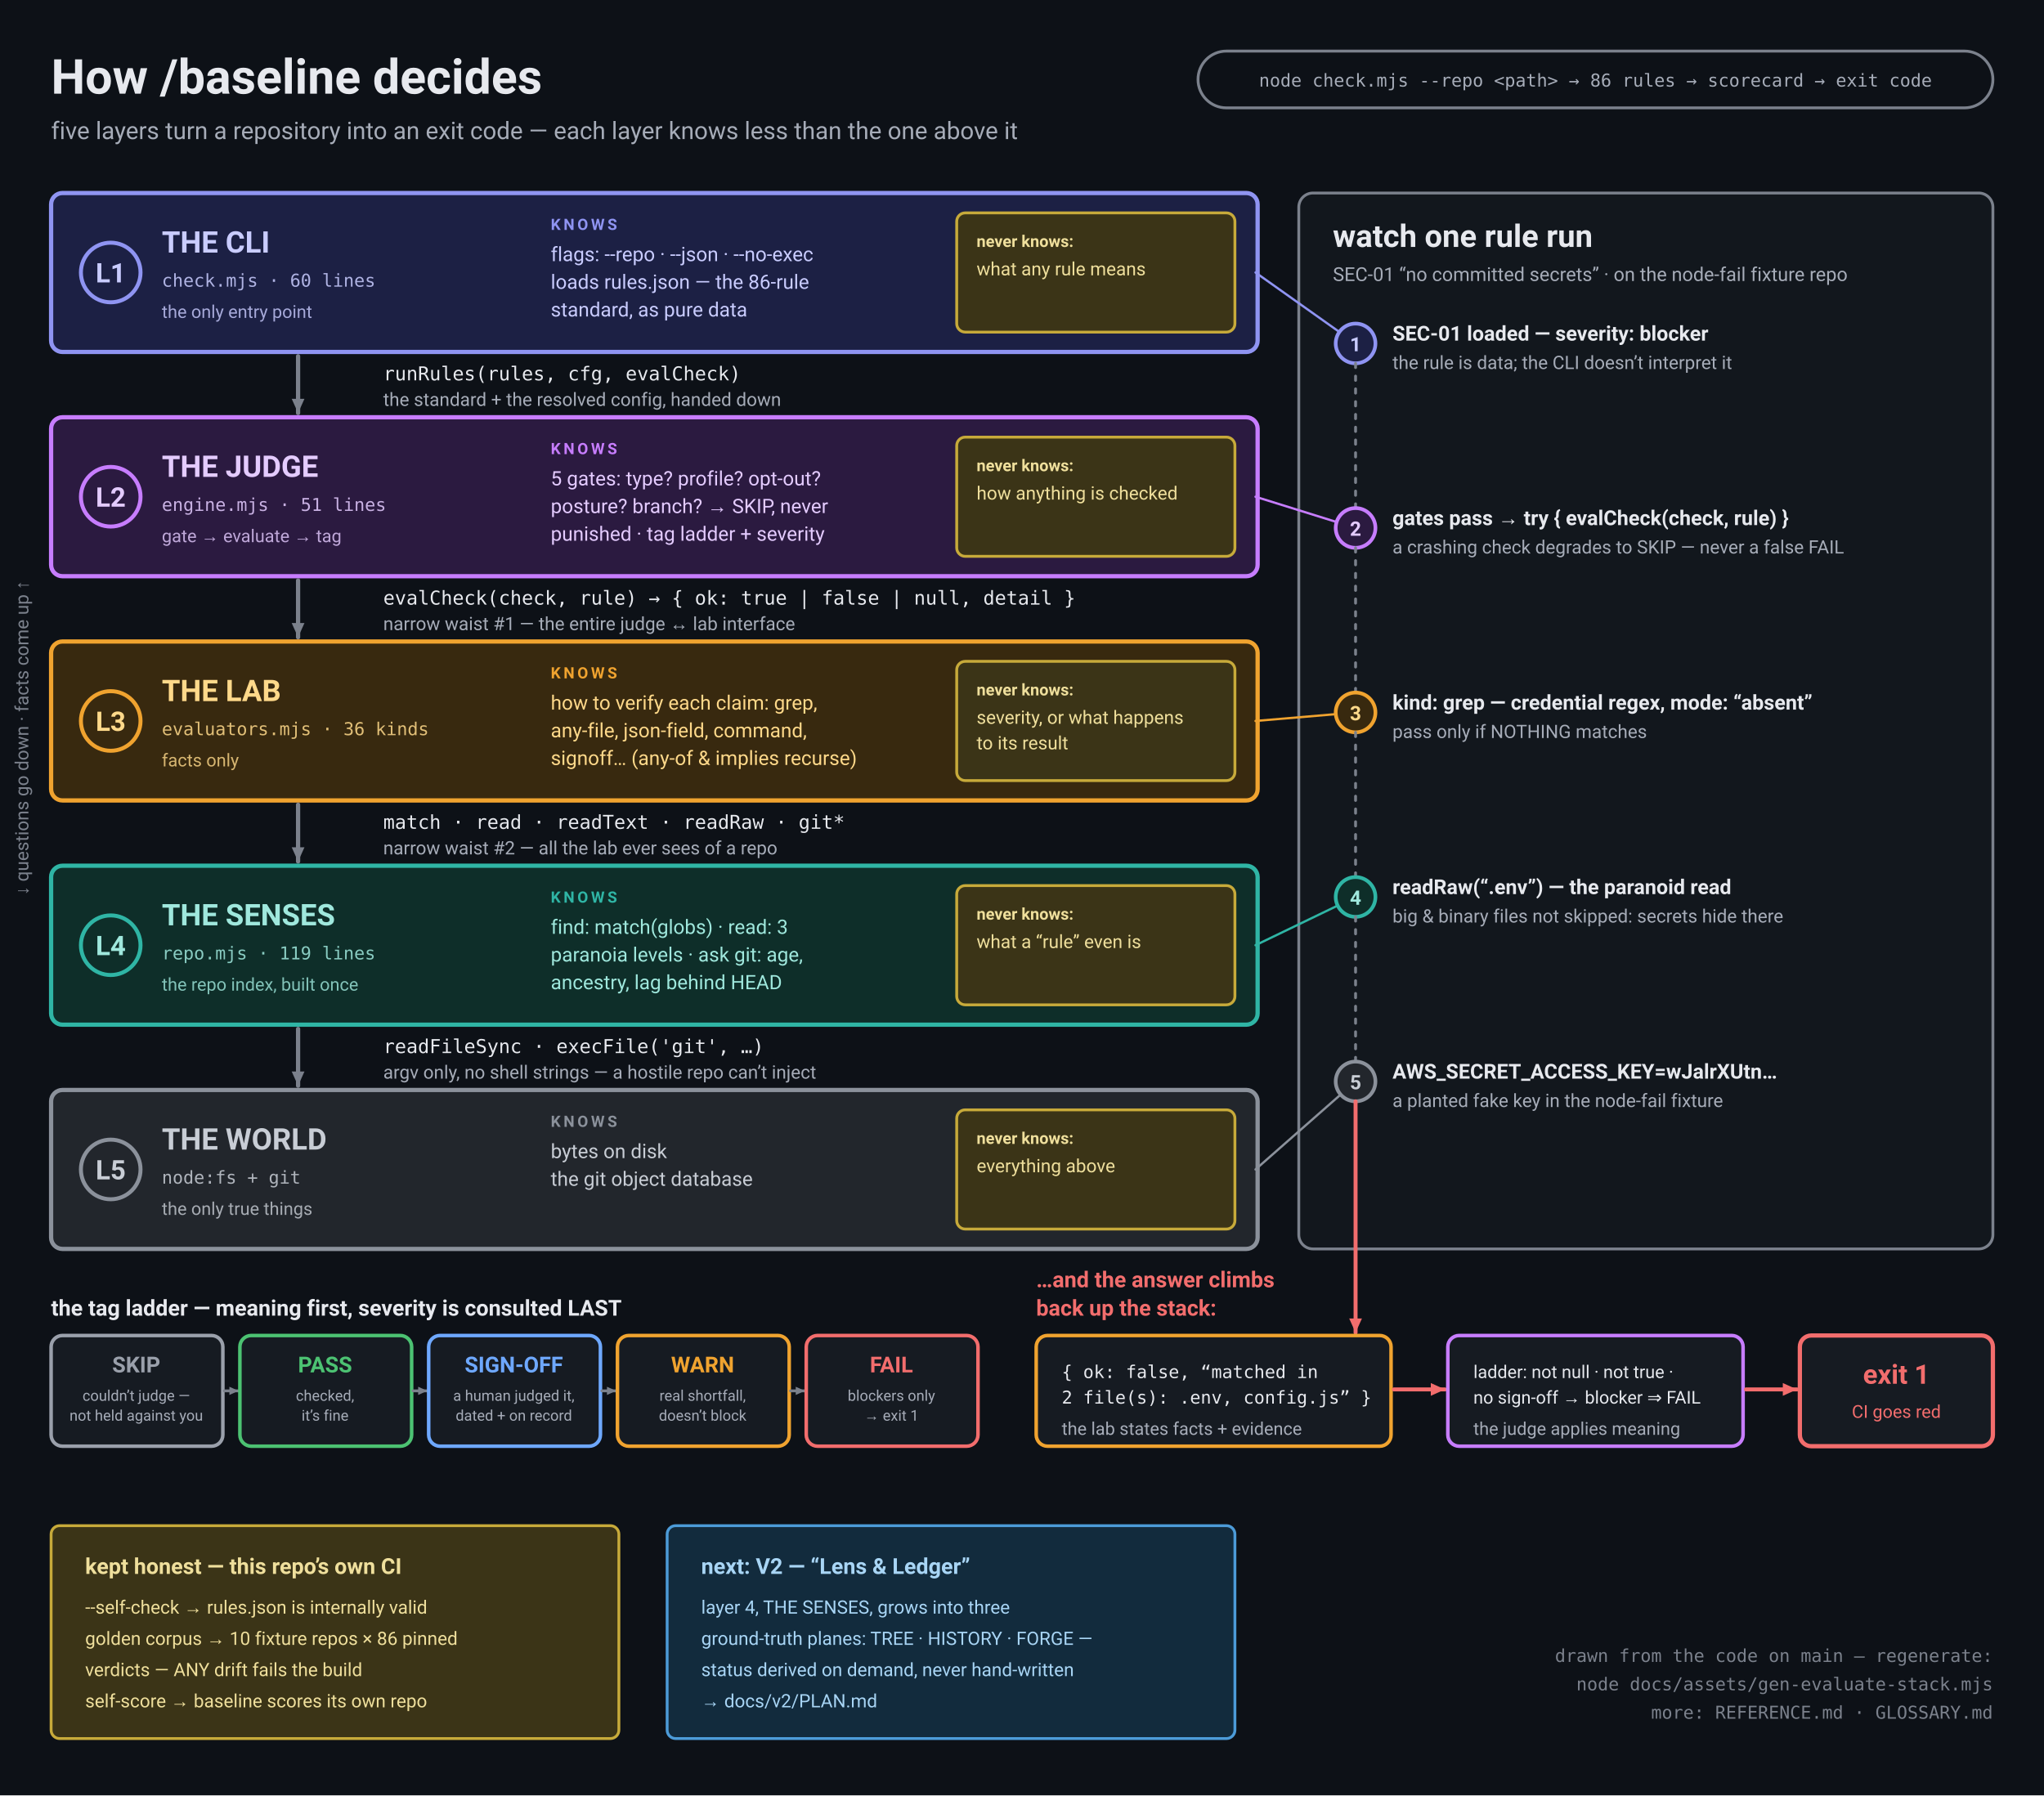
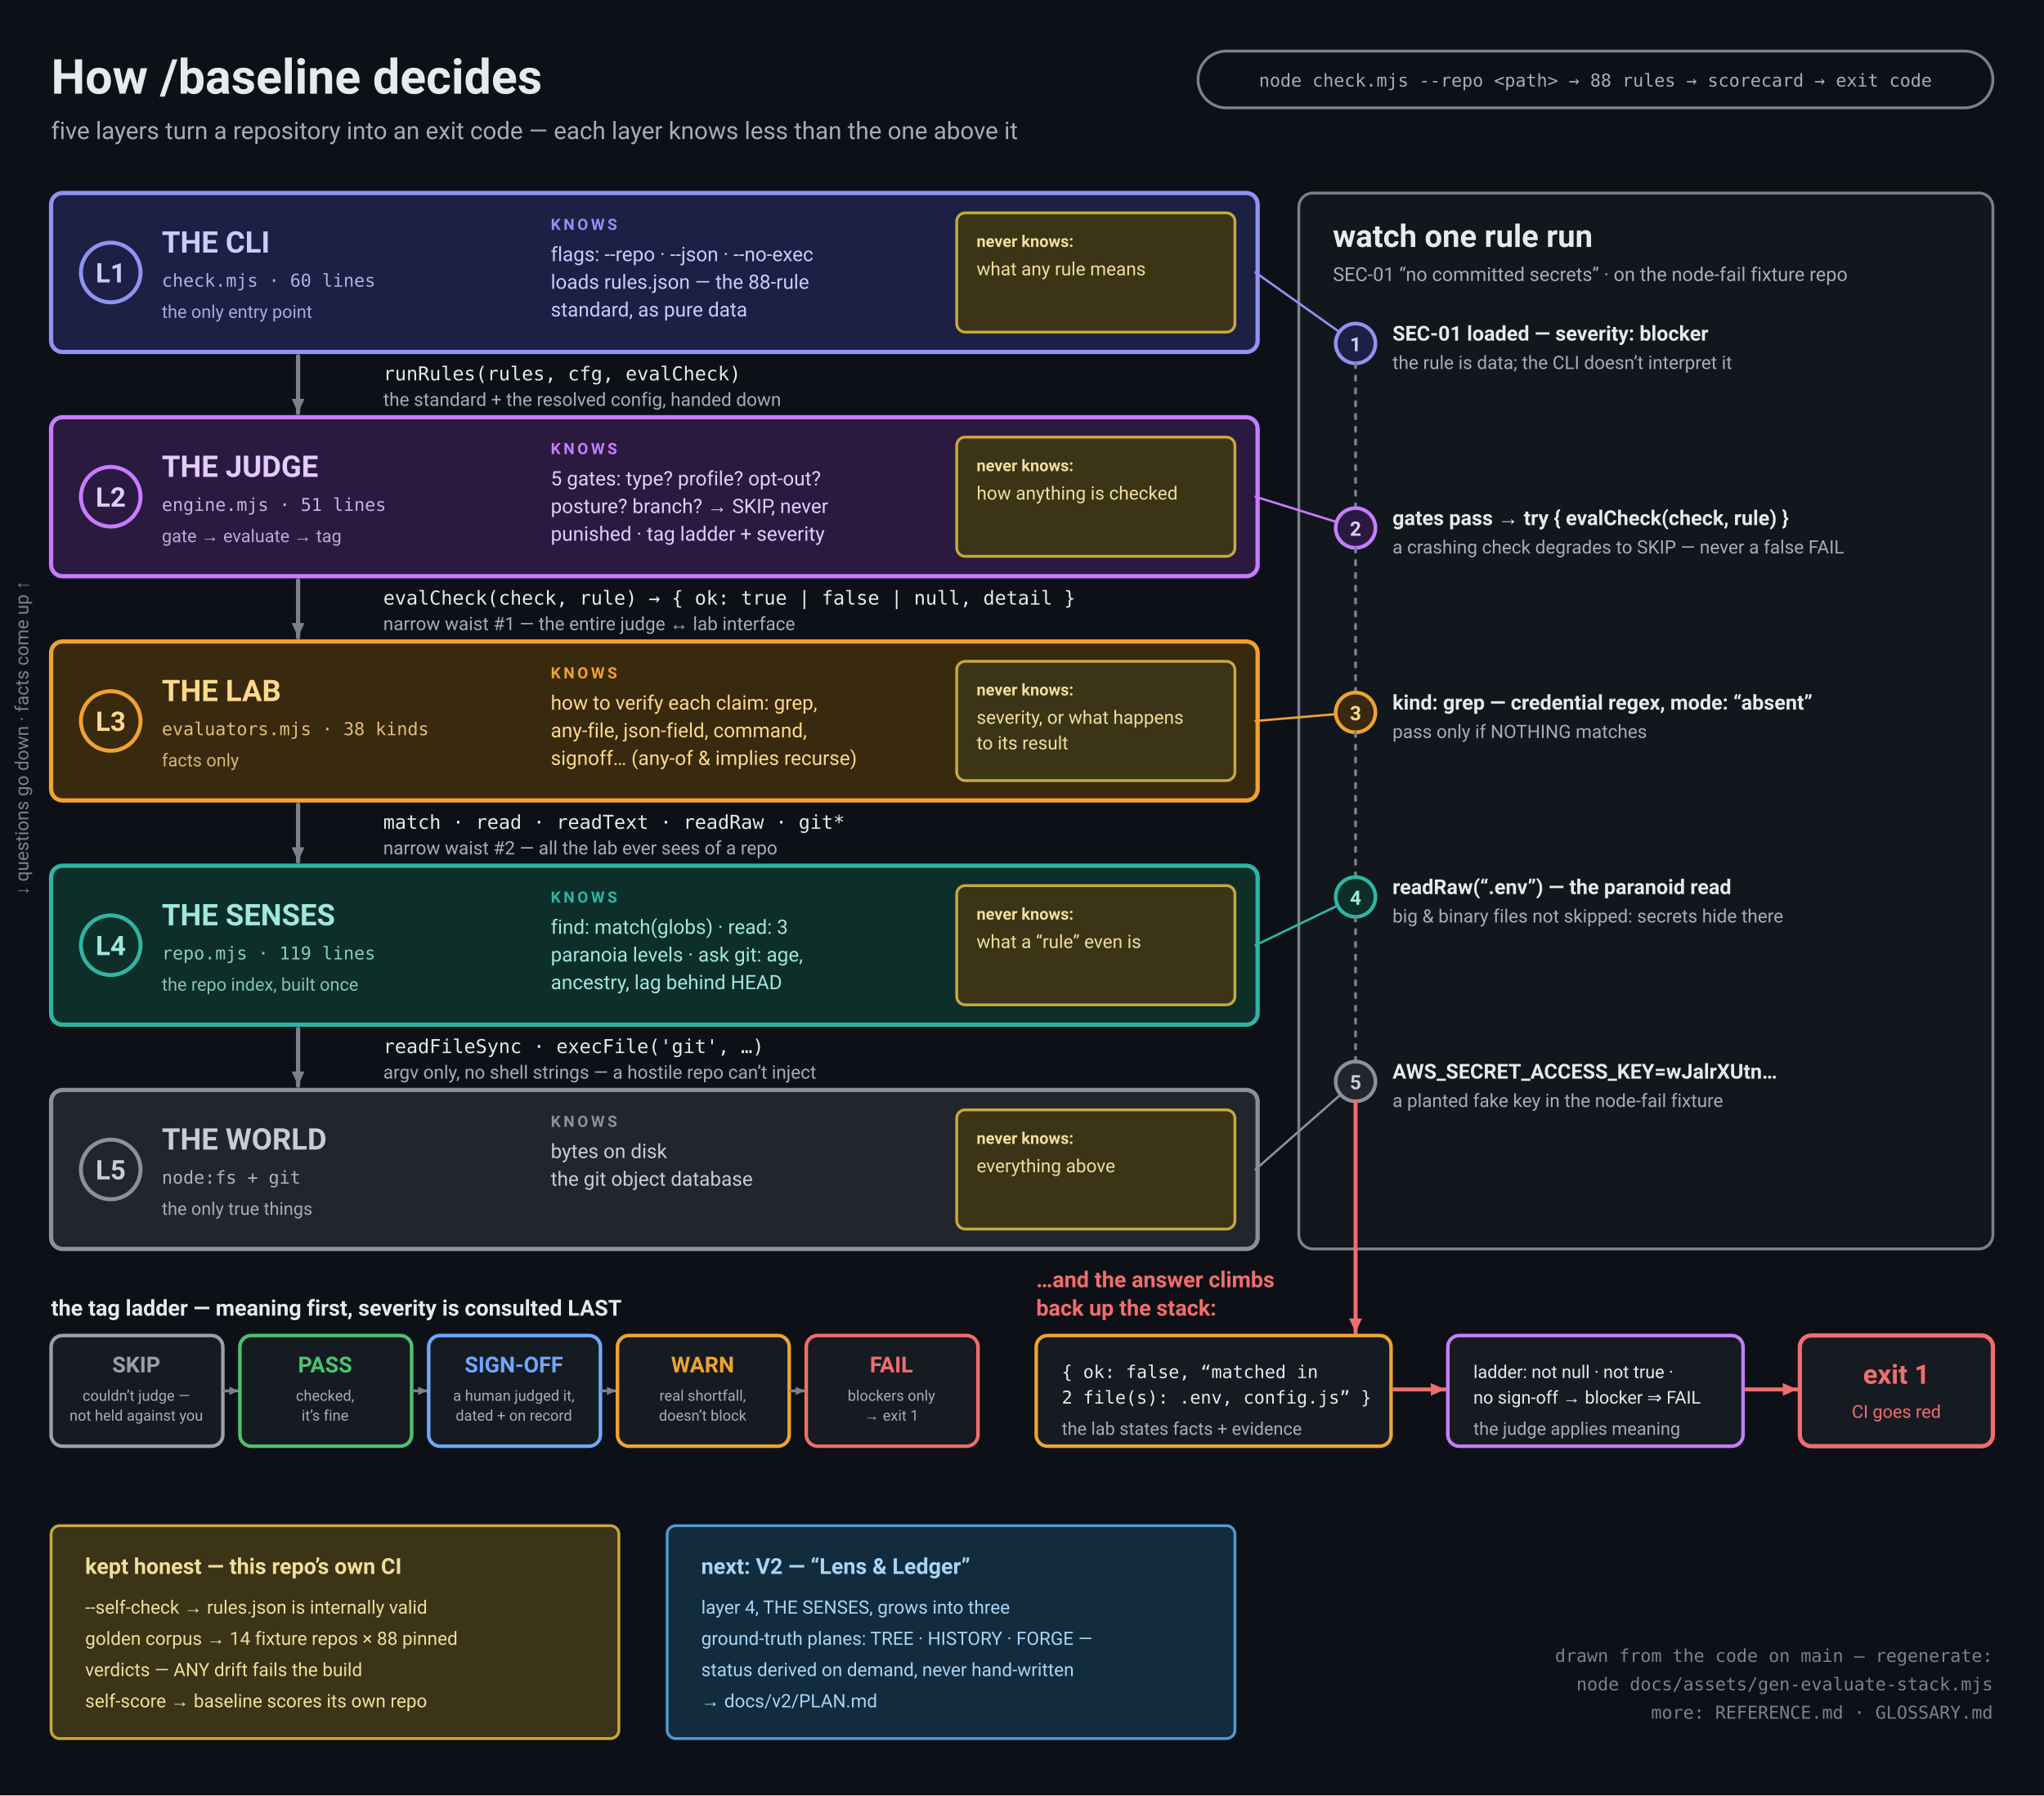
<svg xmlns="http://www.w3.org/2000/svg" viewBox="0 0 1440 1265" role="img" aria-labelledby="t">
  <rect width="1440" height="1265" fill="#0D1117" />
  <text x="36" y="66" font-family="Segoe UI, Roboto, Helvetica Neue, Arial, DejaVu Sans, sans-serif" font-size="34" font-weight="bold" fill="#E7E9EE" text-anchor="start">How /baseline decides</text>
  <text x="36" y="98" font-family="Segoe UI, Roboto, Helvetica Neue, Arial, DejaVu Sans, sans-serif" font-size="17" font-weight="normal" fill="#A6ACB8" text-anchor="start">five layers turn a repository into an exit code — each layer knows less than the one above it</text>
  <rect x="844" y="36" width="560" height="40" rx="20" fill="none" stroke="#7B818C" stroke-width="2" />
-   <text x="1124" y="61" font-family="ui-monospace, Menlo, Consolas, DejaVu Sans Mono, monospace" font-size="12.5" font-weight="normal" fill="#A6ACB8" text-anchor="middle">node check.mjs --repo &lt;path&gt;  →  86 rules  →  scorecard  →  exit code</text>
+   <text x="1124" y="61" font-family="ui-monospace, Menlo, Consolas, DejaVu Sans Mono, monospace" font-size="12.5" font-weight="normal" fill="#A6ACB8" text-anchor="middle">node check.mjs --repo &lt;path&gt;  →  88 rules  →  scorecard  →  exit code</text>
  <g transform="rotate(-90 20 520)">
    <text x="20" y="520" font-family="Segoe UI, Roboto, Helvetica Neue, Arial, DejaVu Sans, sans-serif" font-size="13" font-weight="normal" fill="#7B818C" text-anchor="middle">↓ questions go down · facts come up ↑</text>
  </g>
  <rect x="36" y="136" width="850" height="112" rx="8" fill="#1C2044" stroke="#8F94F2" stroke-width="3" />
  <circle cx="78" cy="192" r="21" fill="none" stroke="#8F94F2" stroke-width="2.8" />
  <text x="78" y="199" font-family="Segoe UI, Roboto, Helvetica Neue, Arial, DejaVu Sans, sans-serif" font-size="19" font-weight="bold" fill="#C9CCFF" text-anchor="middle">L1</text>
  <text x="114" y="178" font-family="Segoe UI, Roboto, Helvetica Neue, Arial, DejaVu Sans, sans-serif" font-size="21" font-weight="bold" fill="#C9CCFF" text-anchor="start">THE CLI</text>
  <text x="114" y="202" font-family="ui-monospace, Menlo, Consolas, DejaVu Sans Mono, monospace" font-size="12.5" font-weight="normal" fill="#C9CCFF" text-anchor="start" opacity="0.85">check.mjs · 60 lines</text>
  <text x="114" y="224" font-family="Segoe UI, Roboto, Helvetica Neue, Arial, DejaVu Sans, sans-serif" font-size="12.5" font-weight="normal" fill="#C9CCFF" text-anchor="start" opacity="0.8">the only entry point</text>
  <text x="388" y="162" font-family="Segoe UI, Roboto, Helvetica Neue, Arial, DejaVu Sans, sans-serif" font-size="11" font-weight="bold" fill="#8F94F2" text-anchor="start" letter-spacing="2">KNOWS</text>
  <text x="388" y="184" font-family="Segoe UI, Roboto, Helvetica Neue, Arial, DejaVu Sans, sans-serif" font-size="14" font-weight="normal" fill="#C9CCFF" text-anchor="start">flags: --repo · --json · --no-exec</text>
-   <text x="388" y="203.5" font-family="Segoe UI, Roboto, Helvetica Neue, Arial, DejaVu Sans, sans-serif" font-size="14" font-weight="normal" fill="#C9CCFF" text-anchor="start">loads rules.json — the 86-rule</text>
+   <text x="388" y="203.5" font-family="Segoe UI, Roboto, Helvetica Neue, Arial, DejaVu Sans, sans-serif" font-size="14" font-weight="normal" fill="#C9CCFF" text-anchor="start">loads rules.json — the 88-rule</text>
  <text x="388" y="223" font-family="Segoe UI, Roboto, Helvetica Neue, Arial, DejaVu Sans, sans-serif" font-size="14" font-weight="normal" fill="#C9CCFF" text-anchor="start">standard, as pure data</text>
  <rect x="674" y="150" width="196" height="84" rx="6" fill="#3B3417" stroke="#C7AA3A" stroke-width="2" />
  <text x="688" y="174" font-family="Segoe UI, Roboto, Helvetica Neue, Arial, DejaVu Sans, sans-serif" font-size="11.5" font-weight="bold" fill="#EFDF9C" text-anchor="start">never knows:</text>
  <text x="688" y="194" font-family="Segoe UI, Roboto, Helvetica Neue, Arial, DejaVu Sans, sans-serif" font-size="13" font-weight="normal" fill="#EFDF9C" text-anchor="start">what any rule means</text>
  <line x1="210" y1="251" x2="210" y2="291" stroke="#7B818C" stroke-width="3" stroke-linecap="round" />
  <path d="M210,291 L214.5,281 L205.5,281 Z" fill="#7B818C" />
  <text x="270" y="268" font-family="ui-monospace, Menlo, Consolas, DejaVu Sans Mono, monospace" font-size="13.5" font-weight="normal" fill="#E7E9EE" text-anchor="start">runRules(rules, cfg, evalCheck)</text>
  <text x="270" y="286" font-family="Segoe UI, Roboto, Helvetica Neue, Arial, DejaVu Sans, sans-serif" font-size="13" font-weight="normal" fill="#A6ACB8" text-anchor="start">the standard + the resolved config, handed down</text>
  <rect x="36" y="294" width="850" height="112" rx="8" fill="#2B1A40" stroke="#C77DFF" stroke-width="3" />
  <circle cx="78" cy="350" r="21" fill="none" stroke="#C77DFF" stroke-width="2.8" />
  <text x="78" y="357" font-family="Segoe UI, Roboto, Helvetica Neue, Arial, DejaVu Sans, sans-serif" font-size="19" font-weight="bold" fill="#E4CBFF" text-anchor="middle">L2</text>
  <text x="114" y="336" font-family="Segoe UI, Roboto, Helvetica Neue, Arial, DejaVu Sans, sans-serif" font-size="21" font-weight="bold" fill="#E4CBFF" text-anchor="start">THE JUDGE</text>
  <text x="114" y="360" font-family="ui-monospace, Menlo, Consolas, DejaVu Sans Mono, monospace" font-size="12.5" font-weight="normal" fill="#E4CBFF" text-anchor="start" opacity="0.85">engine.mjs · 51 lines</text>
  <text x="114" y="382" font-family="Segoe UI, Roboto, Helvetica Neue, Arial, DejaVu Sans, sans-serif" font-size="12.5" font-weight="normal" fill="#E4CBFF" text-anchor="start" opacity="0.8">gate → evaluate → tag</text>
  <text x="388" y="320" font-family="Segoe UI, Roboto, Helvetica Neue, Arial, DejaVu Sans, sans-serif" font-size="11" font-weight="bold" fill="#C77DFF" text-anchor="start" letter-spacing="2">KNOWS</text>
  <text x="388" y="342" font-family="Segoe UI, Roboto, Helvetica Neue, Arial, DejaVu Sans, sans-serif" font-size="14" font-weight="normal" fill="#E4CBFF" text-anchor="start">5 gates: type? profile? opt-out?</text>
  <text x="388" y="361.5" font-family="Segoe UI, Roboto, Helvetica Neue, Arial, DejaVu Sans, sans-serif" font-size="14" font-weight="normal" fill="#E4CBFF" text-anchor="start">posture? branch? → SKIP, never</text>
  <text x="388" y="381" font-family="Segoe UI, Roboto, Helvetica Neue, Arial, DejaVu Sans, sans-serif" font-size="14" font-weight="normal" fill="#E4CBFF" text-anchor="start">punished · tag ladder + severity</text>
  <rect x="674" y="308" width="196" height="84" rx="6" fill="#3B3417" stroke="#C7AA3A" stroke-width="2" />
  <text x="688" y="332" font-family="Segoe UI, Roboto, Helvetica Neue, Arial, DejaVu Sans, sans-serif" font-size="11.5" font-weight="bold" fill="#EFDF9C" text-anchor="start">never knows:</text>
  <text x="688" y="352" font-family="Segoe UI, Roboto, Helvetica Neue, Arial, DejaVu Sans, sans-serif" font-size="13" font-weight="normal" fill="#EFDF9C" text-anchor="start">how anything is checked</text>
  <line x1="210" y1="409" x2="210" y2="449" stroke="#7B818C" stroke-width="3" stroke-linecap="round" />
  <path d="M210,449 L214.5,439 L205.5,439 Z" fill="#7B818C" />
  <text x="270" y="426" font-family="ui-monospace, Menlo, Consolas, DejaVu Sans Mono, monospace" font-size="13.5" font-weight="normal" fill="#E7E9EE" text-anchor="start">evalCheck(check, rule) → { ok: true | false | null, detail }</text>
  <text x="270" y="444" font-family="Segoe UI, Roboto, Helvetica Neue, Arial, DejaVu Sans, sans-serif" font-size="13" font-weight="normal" fill="#A6ACB8" text-anchor="start">narrow waist #1 — the entire judge ↔ lab interface</text>
  <rect x="36" y="452" width="850" height="112" rx="8" fill="#38290F" stroke="#F0A32F" stroke-width="3" />
  <circle cx="78" cy="508" r="21" fill="none" stroke="#F0A32F" stroke-width="2.8" />
  <text x="78" y="515" font-family="Segoe UI, Roboto, Helvetica Neue, Arial, DejaVu Sans, sans-serif" font-size="19" font-weight="bold" fill="#FFD98A" text-anchor="middle">L3</text>
  <text x="114" y="494" font-family="Segoe UI, Roboto, Helvetica Neue, Arial, DejaVu Sans, sans-serif" font-size="21" font-weight="bold" fill="#FFD98A" text-anchor="start">THE LAB</text>
-   <text x="114" y="518" font-family="ui-monospace, Menlo, Consolas, DejaVu Sans Mono, monospace" font-size="12.5" font-weight="normal" fill="#FFD98A" text-anchor="start" opacity="0.85">evaluators.mjs · 36 kinds</text>
+   <text x="114" y="518" font-family="ui-monospace, Menlo, Consolas, DejaVu Sans Mono, monospace" font-size="12.5" font-weight="normal" fill="#FFD98A" text-anchor="start" opacity="0.85">evaluators.mjs · 38 kinds</text>
  <text x="114" y="540" font-family="Segoe UI, Roboto, Helvetica Neue, Arial, DejaVu Sans, sans-serif" font-size="12.5" font-weight="normal" fill="#FFD98A" text-anchor="start" opacity="0.8">facts only</text>
  <text x="388" y="478" font-family="Segoe UI, Roboto, Helvetica Neue, Arial, DejaVu Sans, sans-serif" font-size="11" font-weight="bold" fill="#F0A32F" text-anchor="start" letter-spacing="2">KNOWS</text>
  <text x="388" y="500" font-family="Segoe UI, Roboto, Helvetica Neue, Arial, DejaVu Sans, sans-serif" font-size="14" font-weight="normal" fill="#FFD98A" text-anchor="start">how to verify each claim: grep,</text>
  <text x="388" y="519.5" font-family="Segoe UI, Roboto, Helvetica Neue, Arial, DejaVu Sans, sans-serif" font-size="14" font-weight="normal" fill="#FFD98A" text-anchor="start">any-file, json-field, command,</text>
  <text x="388" y="539" font-family="Segoe UI, Roboto, Helvetica Neue, Arial, DejaVu Sans, sans-serif" font-size="14" font-weight="normal" fill="#FFD98A" text-anchor="start">signoff… (any-of &amp; implies recurse)</text>
  <rect x="674" y="466" width="196" height="84" rx="6" fill="#3B3417" stroke="#C7AA3A" stroke-width="2" />
  <text x="688" y="490" font-family="Segoe UI, Roboto, Helvetica Neue, Arial, DejaVu Sans, sans-serif" font-size="11.5" font-weight="bold" fill="#EFDF9C" text-anchor="start">never knows:</text>
  <text x="688" y="510" font-family="Segoe UI, Roboto, Helvetica Neue, Arial, DejaVu Sans, sans-serif" font-size="13" font-weight="normal" fill="#EFDF9C" text-anchor="start">severity, or what happens</text>
  <text x="688" y="528" font-family="Segoe UI, Roboto, Helvetica Neue, Arial, DejaVu Sans, sans-serif" font-size="13" font-weight="normal" fill="#EFDF9C" text-anchor="start">to its result</text>
  <line x1="210" y1="567" x2="210" y2="607" stroke="#7B818C" stroke-width="3" stroke-linecap="round" />
  <path d="M210,607 L214.5,597 L205.5,597 Z" fill="#7B818C" />
  <text x="270" y="584" font-family="ui-monospace, Menlo, Consolas, DejaVu Sans Mono, monospace" font-size="13.5" font-weight="normal" fill="#E7E9EE" text-anchor="start">match · read · readText · readRaw · git*</text>
  <text x="270" y="602" font-family="Segoe UI, Roboto, Helvetica Neue, Arial, DejaVu Sans, sans-serif" font-size="13" font-weight="normal" fill="#A6ACB8" text-anchor="start">narrow waist #2 — all the lab ever sees of a repo</text>
  <rect x="36" y="610" width="850" height="112" rx="8" fill="#0E2E29" stroke="#2FB5A5" stroke-width="3" />
  <circle cx="78" cy="666" r="21" fill="none" stroke="#2FB5A5" stroke-width="2.8" />
  <text x="78" y="673" font-family="Segoe UI, Roboto, Helvetica Neue, Arial, DejaVu Sans, sans-serif" font-size="19" font-weight="bold" fill="#9FE8DD" text-anchor="middle">L4</text>
  <text x="114" y="652" font-family="Segoe UI, Roboto, Helvetica Neue, Arial, DejaVu Sans, sans-serif" font-size="21" font-weight="bold" fill="#9FE8DD" text-anchor="start">THE SENSES</text>
  <text x="114" y="676" font-family="ui-monospace, Menlo, Consolas, DejaVu Sans Mono, monospace" font-size="12.5" font-weight="normal" fill="#9FE8DD" text-anchor="start" opacity="0.85">repo.mjs · 119 lines</text>
  <text x="114" y="698" font-family="Segoe UI, Roboto, Helvetica Neue, Arial, DejaVu Sans, sans-serif" font-size="12.5" font-weight="normal" fill="#9FE8DD" text-anchor="start" opacity="0.8">the repo index, built once</text>
  <text x="388" y="636" font-family="Segoe UI, Roboto, Helvetica Neue, Arial, DejaVu Sans, sans-serif" font-size="11" font-weight="bold" fill="#2FB5A5" text-anchor="start" letter-spacing="2">KNOWS</text>
  <text x="388" y="658" font-family="Segoe UI, Roboto, Helvetica Neue, Arial, DejaVu Sans, sans-serif" font-size="14" font-weight="normal" fill="#9FE8DD" text-anchor="start">find: match(globs) · read: 3</text>
  <text x="388" y="677.5" font-family="Segoe UI, Roboto, Helvetica Neue, Arial, DejaVu Sans, sans-serif" font-size="14" font-weight="normal" fill="#9FE8DD" text-anchor="start">paranoia levels · ask git: age,</text>
  <text x="388" y="697" font-family="Segoe UI, Roboto, Helvetica Neue, Arial, DejaVu Sans, sans-serif" font-size="14" font-weight="normal" fill="#9FE8DD" text-anchor="start">ancestry, lag behind HEAD</text>
  <rect x="674" y="624" width="196" height="84" rx="6" fill="#3B3417" stroke="#C7AA3A" stroke-width="2" />
  <text x="688" y="648" font-family="Segoe UI, Roboto, Helvetica Neue, Arial, DejaVu Sans, sans-serif" font-size="11.5" font-weight="bold" fill="#EFDF9C" text-anchor="start">never knows:</text>
  <text x="688" y="668" font-family="Segoe UI, Roboto, Helvetica Neue, Arial, DejaVu Sans, sans-serif" font-size="13" font-weight="normal" fill="#EFDF9C" text-anchor="start">what a “rule” even is</text>
  <line x1="210" y1="725" x2="210" y2="765" stroke="#7B818C" stroke-width="3" stroke-linecap="round" />
  <path d="M210,765 L214.5,755 L205.5,755 Z" fill="#7B818C" />
  <text x="270" y="742" font-family="ui-monospace, Menlo, Consolas, DejaVu Sans Mono, monospace" font-size="13.5" font-weight="normal" fill="#E7E9EE" text-anchor="start">readFileSync · execFile('git', …)</text>
  <text x="270" y="760" font-family="Segoe UI, Roboto, Helvetica Neue, Arial, DejaVu Sans, sans-serif" font-size="13" font-weight="normal" fill="#A6ACB8" text-anchor="start">argv only, no shell strings — a hostile repo can’t inject</text>
  <rect x="36" y="768" width="850" height="112" rx="8" fill="#22262C" stroke="#8B919B" stroke-width="3" />
  <circle cx="78" cy="824" r="21" fill="none" stroke="#8B919B" stroke-width="2.8" />
  <text x="78" y="831" font-family="Segoe UI, Roboto, Helvetica Neue, Arial, DejaVu Sans, sans-serif" font-size="19" font-weight="bold" fill="#C8CDD5" text-anchor="middle">L5</text>
  <text x="114" y="810" font-family="Segoe UI, Roboto, Helvetica Neue, Arial, DejaVu Sans, sans-serif" font-size="21" font-weight="bold" fill="#C8CDD5" text-anchor="start">THE WORLD</text>
  <text x="114" y="834" font-family="ui-monospace, Menlo, Consolas, DejaVu Sans Mono, monospace" font-size="12.5" font-weight="normal" fill="#C8CDD5" text-anchor="start" opacity="0.85">node:fs + git</text>
  <text x="114" y="856" font-family="Segoe UI, Roboto, Helvetica Neue, Arial, DejaVu Sans, sans-serif" font-size="12.5" font-weight="normal" fill="#C8CDD5" text-anchor="start" opacity="0.8">the only true things</text>
  <text x="388" y="794" font-family="Segoe UI, Roboto, Helvetica Neue, Arial, DejaVu Sans, sans-serif" font-size="11" font-weight="bold" fill="#8B919B" text-anchor="start" letter-spacing="2">KNOWS</text>
  <text x="388" y="816" font-family="Segoe UI, Roboto, Helvetica Neue, Arial, DejaVu Sans, sans-serif" font-size="14" font-weight="normal" fill="#C8CDD5" text-anchor="start">bytes on disk</text>
  <text x="388" y="835.5" font-family="Segoe UI, Roboto, Helvetica Neue, Arial, DejaVu Sans, sans-serif" font-size="14" font-weight="normal" fill="#C8CDD5" text-anchor="start">the git object database</text>
  <rect x="674" y="782" width="196" height="84" rx="6" fill="#3B3417" stroke="#C7AA3A" stroke-width="2" />
  <text x="688" y="806" font-family="Segoe UI, Roboto, Helvetica Neue, Arial, DejaVu Sans, sans-serif" font-size="11.5" font-weight="bold" fill="#EFDF9C" text-anchor="start">never knows:</text>
  <text x="688" y="826" font-family="Segoe UI, Roboto, Helvetica Neue, Arial, DejaVu Sans, sans-serif" font-size="13" font-weight="normal" fill="#EFDF9C" text-anchor="start">everything above</text>
  <rect x="915" y="136" width="489" height="744" rx="10" fill="#161B22" fill-opacity="0.6" stroke="#7B818C" stroke-width="2" />
  <text x="939" y="174" font-family="Segoe UI, Roboto, Helvetica Neue, Arial, DejaVu Sans, sans-serif" font-size="22" font-weight="bold" fill="#E7E9EE" text-anchor="start">watch one rule run</text>
  <text x="939" y="198" font-family="Segoe UI, Roboto, Helvetica Neue, Arial, DejaVu Sans, sans-serif" font-size="13.5" font-weight="normal" fill="#A6ACB8" text-anchor="start">SEC-01 “no committed secrets” · on the node-fail fixture repo</text>
  <line x1="884.5" y1="192" x2="955" y2="242" stroke="#8F94F2" stroke-width="1.6" stroke-linecap="round" />
  <circle cx="955" cy="242" r="14" fill="#1C2044" stroke="#8F94F2" stroke-width="2.6" />
  <text x="955" y="247.5" font-family="Segoe UI, Roboto, Helvetica Neue, Arial, DejaVu Sans, sans-serif" font-size="14" font-weight="bold" fill="#C9CCFF" text-anchor="middle">1</text>
  <text x="981" y="240" font-family="Segoe UI, Roboto, Helvetica Neue, Arial, DejaVu Sans, sans-serif" font-size="14.5" font-weight="bold" fill="#E7E9EE" text-anchor="start">SEC-01 loaded — severity: blocker</text>
  <text x="981" y="260" font-family="Segoe UI, Roboto, Helvetica Neue, Arial, DejaVu Sans, sans-serif" font-size="13" font-weight="normal" fill="#A6ACB8" text-anchor="start">the rule is data; the CLI doesn’t interpret it</text>
  <line x1="955" y1="256" x2="955" y2="358" stroke="#7B818C" stroke-width="2" stroke-linecap="round" stroke-dasharray="3 6" />
  <line x1="884.5" y1="350" x2="955" y2="372" stroke="#C77DFF" stroke-width="1.6" stroke-linecap="round" />
  <circle cx="955" cy="372" r="14" fill="#2B1A40" stroke="#C77DFF" stroke-width="2.6" />
  <text x="955" y="377.5" font-family="Segoe UI, Roboto, Helvetica Neue, Arial, DejaVu Sans, sans-serif" font-size="14" font-weight="bold" fill="#E4CBFF" text-anchor="middle">2</text>
  <text x="981" y="370" font-family="Segoe UI, Roboto, Helvetica Neue, Arial, DejaVu Sans, sans-serif" font-size="14.5" font-weight="bold" fill="#E7E9EE" text-anchor="start">gates pass → try { evalCheck(check, rule) }</text>
  <text x="981" y="390" font-family="Segoe UI, Roboto, Helvetica Neue, Arial, DejaVu Sans, sans-serif" font-size="13" font-weight="normal" fill="#A6ACB8" text-anchor="start">a crashing check degrades to SKIP — never a false FAIL</text>
  <line x1="955" y1="386" x2="955" y2="488" stroke="#7B818C" stroke-width="2" stroke-linecap="round" stroke-dasharray="3 6" />
  <line x1="884.5" y1="508" x2="955" y2="502" stroke="#F0A32F" stroke-width="1.6" stroke-linecap="round" />
  <circle cx="955" cy="502" r="14" fill="#38290F" stroke="#F0A32F" stroke-width="2.6" />
  <text x="955" y="507.5" font-family="Segoe UI, Roboto, Helvetica Neue, Arial, DejaVu Sans, sans-serif" font-size="14" font-weight="bold" fill="#FFD98A" text-anchor="middle">3</text>
  <text x="981" y="500" font-family="Segoe UI, Roboto, Helvetica Neue, Arial, DejaVu Sans, sans-serif" font-size="14.5" font-weight="bold" fill="#E7E9EE" text-anchor="start">kind: grep — credential regex, mode: “absent”</text>
  <text x="981" y="520" font-family="Segoe UI, Roboto, Helvetica Neue, Arial, DejaVu Sans, sans-serif" font-size="13" font-weight="normal" fill="#A6ACB8" text-anchor="start">pass only if NOTHING matches</text>
  <line x1="955" y1="516" x2="955" y2="618" stroke="#7B818C" stroke-width="2" stroke-linecap="round" stroke-dasharray="3 6" />
  <line x1="884.5" y1="666" x2="955" y2="632" stroke="#2FB5A5" stroke-width="1.6" stroke-linecap="round" />
  <circle cx="955" cy="632" r="14" fill="#0E2E29" stroke="#2FB5A5" stroke-width="2.6" />
  <text x="955" y="637.5" font-family="Segoe UI, Roboto, Helvetica Neue, Arial, DejaVu Sans, sans-serif" font-size="14" font-weight="bold" fill="#9FE8DD" text-anchor="middle">4</text>
  <text x="981" y="630" font-family="Segoe UI, Roboto, Helvetica Neue, Arial, DejaVu Sans, sans-serif" font-size="14.5" font-weight="bold" fill="#E7E9EE" text-anchor="start">readRaw(“.env”) — the paranoid read</text>
  <text x="981" y="650" font-family="Segoe UI, Roboto, Helvetica Neue, Arial, DejaVu Sans, sans-serif" font-size="13" font-weight="normal" fill="#A6ACB8" text-anchor="start">big &amp; binary files not skipped: secrets hide there</text>
  <line x1="955" y1="646" x2="955" y2="748" stroke="#7B818C" stroke-width="2" stroke-linecap="round" stroke-dasharray="3 6" />
  <line x1="884.5" y1="824" x2="955" y2="762" stroke="#8B919B" stroke-width="1.6" stroke-linecap="round" />
  <circle cx="955" cy="762" r="14" fill="#22262C" stroke="#8B919B" stroke-width="2.6" />
  <text x="955" y="767.5" font-family="Segoe UI, Roboto, Helvetica Neue, Arial, DejaVu Sans, sans-serif" font-size="14" font-weight="bold" fill="#C8CDD5" text-anchor="middle">5</text>
  <text x="981" y="760" font-family="Segoe UI, Roboto, Helvetica Neue, Arial, DejaVu Sans, sans-serif" font-size="14.5" font-weight="bold" fill="#E7E9EE" text-anchor="start">AWS_SECRET_ACCESS_KEY=wJalrXUtn…</text>
  <text x="981" y="780" font-family="Segoe UI, Roboto, Helvetica Neue, Arial, DejaVu Sans, sans-serif" font-size="13" font-weight="normal" fill="#A6ACB8" text-anchor="start">a planted fake key in the node-fail fixture</text>
  <line x1="955" y1="776" x2="955" y2="939" stroke="#F26D6D" stroke-width="2.8" stroke-linecap="round" />
  <path d="M955,939 L959.5,929 L950.5,929 Z" fill="#F26D6D" />
  <text x="730" y="907" font-family="Segoe UI, Roboto, Helvetica Neue, Arial, DejaVu Sans, sans-serif" font-size="15.5" font-weight="bold" fill="#F26D6D" text-anchor="start">…and the answer climbs</text>
  <text x="730" y="927" font-family="Segoe UI, Roboto, Helvetica Neue, Arial, DejaVu Sans, sans-serif" font-size="15.5" font-weight="bold" fill="#F26D6D" text-anchor="start">back up the stack:</text>
  <rect x="730" y="941" width="250" height="78" rx="8" fill="#161B22" stroke="#F0A32F" stroke-width="2.5" />
  <text x="748" y="971" font-family="ui-monospace, Menlo, Consolas, DejaVu Sans Mono, monospace" font-size="12.5" font-weight="normal" fill="#E7E9EE" text-anchor="start">{ ok: false, “matched in</text>
  <text x="748" y="989" font-family="ui-monospace, Menlo, Consolas, DejaVu Sans Mono, monospace" font-size="12.5" font-weight="normal" fill="#E7E9EE" text-anchor="start">2 file(s): .env, config.js” }</text>
  <text x="748" y="1011" font-family="Segoe UI, Roboto, Helvetica Neue, Arial, DejaVu Sans, sans-serif" font-size="12.5" font-weight="normal" fill="#A6ACB8" text-anchor="start">the lab states facts + evidence</text>
  <line x1="982" y1="979" x2="1018" y2="979" stroke="#F26D6D" stroke-width="2.8" stroke-linecap="round" />
  <path d="M1018,979 L1008,974.5 L1008,983.5 Z" fill="#F26D6D" />
  <rect x="1020" y="941" width="208" height="78" rx="8" fill="#161B22" stroke="#C77DFF" stroke-width="2.5" />
  <text x="1038" y="971" font-family="Segoe UI, Roboto, Helvetica Neue, Arial, DejaVu Sans, sans-serif" font-size="12.5" font-weight="normal" fill="#E7E9EE" text-anchor="start">ladder: not null · not true ·</text>
  <text x="1038" y="989" font-family="Segoe UI, Roboto, Helvetica Neue, Arial, DejaVu Sans, sans-serif" font-size="12.5" font-weight="normal" fill="#E7E9EE" text-anchor="start">no sign-off → blocker ⇒ FAIL</text>
  <text x="1038" y="1011" font-family="Segoe UI, Roboto, Helvetica Neue, Arial, DejaVu Sans, sans-serif" font-size="12.5" font-weight="normal" fill="#A6ACB8" text-anchor="start">the judge applies meaning</text>
  <line x1="1230" y1="979" x2="1266" y2="979" stroke="#F26D6D" stroke-width="2.8" stroke-linecap="round" />
  <path d="M1266,979 L1256,974.5 L1256,983.5 Z" fill="#F26D6D" />
  <rect x="1268" y="941" width="136" height="78" rx="8" fill="#161B22" stroke="#F26D6D" stroke-width="3" />
  <text x="1336" y="975" font-family="Segoe UI, Roboto, Helvetica Neue, Arial, DejaVu Sans, sans-serif" font-size="19" font-weight="bold" fill="#F26D6D" text-anchor="middle">exit 1</text>
  <text x="1336" y="999" font-family="Segoe UI, Roboto, Helvetica Neue, Arial, DejaVu Sans, sans-serif" font-size="12.5" font-weight="normal" fill="#F26D6D" text-anchor="middle">CI goes red</text>
  <text x="36" y="927" font-family="Segoe UI, Roboto, Helvetica Neue, Arial, DejaVu Sans, sans-serif" font-size="15.5" font-weight="bold" fill="#E7E9EE" text-anchor="start">the tag ladder — meaning first, severity is consulted LAST</text>
  <rect x="36" y="941" width="121" height="78" rx="8" fill="#161B22" stroke="#9AA0AB" stroke-width="2.5" />
  <text x="96" y="967" font-family="Segoe UI, Roboto, Helvetica Neue, Arial, DejaVu Sans, sans-serif" font-size="15.5" font-weight="bold" fill="#9AA0AB" text-anchor="middle">SKIP</text>
  <text x="96" y="987" font-family="Segoe UI, Roboto, Helvetica Neue, Arial, DejaVu Sans, sans-serif" font-size="10.5" font-weight="normal" fill="#A6ACB8" text-anchor="middle">couldn’t judge —</text>
  <text x="96" y="1001" font-family="Segoe UI, Roboto, Helvetica Neue, Arial, DejaVu Sans, sans-serif" font-size="10.5" font-weight="normal" fill="#A6ACB8" text-anchor="middle">not held against you</text>
  <line x1="158" y1="980" x2="168" y2="980" stroke="#7B818C" stroke-width="2" stroke-linecap="round" />
  <path d="M168,980 L161.6,977.1 L161.6,982.9 Z" fill="#7B818C" />
  <rect x="169" y="941" width="121" height="78" rx="8" fill="#161B22" stroke="#4CC272" stroke-width="2.5" />
  <text x="229" y="967" font-family="Segoe UI, Roboto, Helvetica Neue, Arial, DejaVu Sans, sans-serif" font-size="15.5" font-weight="bold" fill="#4CC272" text-anchor="middle">PASS</text>
  <text x="229" y="987" font-family="Segoe UI, Roboto, Helvetica Neue, Arial, DejaVu Sans, sans-serif" font-size="10.5" font-weight="normal" fill="#A6ACB8" text-anchor="middle">checked,</text>
  <text x="229" y="1001" font-family="Segoe UI, Roboto, Helvetica Neue, Arial, DejaVu Sans, sans-serif" font-size="10.5" font-weight="normal" fill="#A6ACB8" text-anchor="middle">it’s fine</text>
  <line x1="291" y1="980" x2="301" y2="980" stroke="#7B818C" stroke-width="2" stroke-linecap="round" />
  <path d="M301,980 L294.6,977.1 L294.6,982.9 Z" fill="#7B818C" />
  <rect x="302" y="941" width="121" height="78" rx="8" fill="#161B22" stroke="#6EA8FE" stroke-width="2.5" />
  <text x="362" y="967" font-family="Segoe UI, Roboto, Helvetica Neue, Arial, DejaVu Sans, sans-serif" font-size="15.5" font-weight="bold" fill="#6EA8FE" text-anchor="middle">SIGN-OFF</text>
  <text x="362" y="987" font-family="Segoe UI, Roboto, Helvetica Neue, Arial, DejaVu Sans, sans-serif" font-size="10.5" font-weight="normal" fill="#A6ACB8" text-anchor="middle">a human judged it,</text>
  <text x="362" y="1001" font-family="Segoe UI, Roboto, Helvetica Neue, Arial, DejaVu Sans, sans-serif" font-size="10.5" font-weight="normal" fill="#A6ACB8" text-anchor="middle">dated + on record</text>
  <line x1="424" y1="980" x2="434" y2="980" stroke="#7B818C" stroke-width="2" stroke-linecap="round" />
  <path d="M434,980 L427.6,977.1 L427.6,982.9 Z" fill="#7B818C" />
  <rect x="435" y="941" width="121" height="78" rx="8" fill="#161B22" stroke="#F0A32F" stroke-width="2.5" />
  <text x="495" y="967" font-family="Segoe UI, Roboto, Helvetica Neue, Arial, DejaVu Sans, sans-serif" font-size="15.5" font-weight="bold" fill="#F0A32F" text-anchor="middle">WARN</text>
  <text x="495" y="987" font-family="Segoe UI, Roboto, Helvetica Neue, Arial, DejaVu Sans, sans-serif" font-size="10.5" font-weight="normal" fill="#A6ACB8" text-anchor="middle">real shortfall,</text>
  <text x="495" y="1001" font-family="Segoe UI, Roboto, Helvetica Neue, Arial, DejaVu Sans, sans-serif" font-size="10.5" font-weight="normal" fill="#A6ACB8" text-anchor="middle">doesn’t block</text>
  <line x1="557" y1="980" x2="567" y2="980" stroke="#7B818C" stroke-width="2" stroke-linecap="round" />
  <path d="M567,980 L560.6,977.1 L560.6,982.9 Z" fill="#7B818C" />
  <rect x="568" y="941" width="121" height="78" rx="8" fill="#161B22" stroke="#F26D6D" stroke-width="2.5" />
  <text x="628" y="967" font-family="Segoe UI, Roboto, Helvetica Neue, Arial, DejaVu Sans, sans-serif" font-size="15.5" font-weight="bold" fill="#F26D6D" text-anchor="middle">FAIL</text>
  <text x="628" y="987" font-family="Segoe UI, Roboto, Helvetica Neue, Arial, DejaVu Sans, sans-serif" font-size="10.5" font-weight="normal" fill="#A6ACB8" text-anchor="middle">blockers only</text>
  <text x="628" y="1001" font-family="Segoe UI, Roboto, Helvetica Neue, Arial, DejaVu Sans, sans-serif" font-size="10.5" font-weight="normal" fill="#A6ACB8" text-anchor="middle">→ exit 1</text>
  <rect x="36" y="1075" width="400" height="150" rx="6" fill="#3B3417" stroke="#C7AA3A" stroke-width="2" />
  <text x="60" y="1109" font-family="Segoe UI, Roboto, Helvetica Neue, Arial, DejaVu Sans, sans-serif" font-size="15.5" font-weight="bold" fill="#EFDF9C" text-anchor="start">kept honest — this repo’s own CI</text>
  <text x="60" y="1137" font-family="Segoe UI, Roboto, Helvetica Neue, Arial, DejaVu Sans, sans-serif" font-size="13" font-weight="normal" fill="#EFDF9C" text-anchor="start">--self-check → rules.json is internally valid</text>
-   <text x="60" y="1159" font-family="Segoe UI, Roboto, Helvetica Neue, Arial, DejaVu Sans, sans-serif" font-size="13" font-weight="normal" fill="#EFDF9C" text-anchor="start">golden corpus → 10 fixture repos × 86 pinned</text>
+   <text x="60" y="1159" font-family="Segoe UI, Roboto, Helvetica Neue, Arial, DejaVu Sans, sans-serif" font-size="13" font-weight="normal" fill="#EFDF9C" text-anchor="start">golden corpus → 14 fixture repos × 88 pinned</text>
  <text x="60" y="1181" font-family="Segoe UI, Roboto, Helvetica Neue, Arial, DejaVu Sans, sans-serif" font-size="13" font-weight="normal" fill="#EFDF9C" text-anchor="start">     verdicts — ANY drift fails the build</text>
  <text x="60" y="1203" font-family="Segoe UI, Roboto, Helvetica Neue, Arial, DejaVu Sans, sans-serif" font-size="13" font-weight="normal" fill="#EFDF9C" text-anchor="start">self-score → baseline scores its own repo</text>
  <rect x="470" y="1075" width="400" height="150" rx="6" fill="#122B3D" stroke="#4C9BD8" stroke-width="2" />
  <text x="494" y="1109" font-family="Segoe UI, Roboto, Helvetica Neue, Arial, DejaVu Sans, sans-serif" font-size="15.5" font-weight="bold" fill="#A8D5F5" text-anchor="start">next: V2 — “Lens &amp; Ledger”</text>
  <text x="494" y="1137" font-family="Segoe UI, Roboto, Helvetica Neue, Arial, DejaVu Sans, sans-serif" font-size="13" font-weight="normal" fill="#A8D5F5" text-anchor="start">layer 4, THE SENSES, grows into three</text>
  <text x="494" y="1159" font-family="Segoe UI, Roboto, Helvetica Neue, Arial, DejaVu Sans, sans-serif" font-size="13" font-weight="normal" fill="#A8D5F5" text-anchor="start">ground-truth planes: TREE · HISTORY · FORGE —</text>
  <text x="494" y="1181" font-family="Segoe UI, Roboto, Helvetica Neue, Arial, DejaVu Sans, sans-serif" font-size="13" font-weight="normal" fill="#A8D5F5" text-anchor="start">status derived on demand, never hand-written</text>
  <text x="494" y="1203" font-family="Segoe UI, Roboto, Helvetica Neue, Arial, DejaVu Sans, sans-serif" font-size="13" font-weight="normal" fill="#A8D5F5" text-anchor="start">→ docs/v2/PLAN.md</text>
  <text x="1404" y="1171" font-family="ui-monospace, Menlo, Consolas, DejaVu Sans Mono, monospace" font-size="12.5" font-weight="normal" fill="#7B818C" text-anchor="end">drawn from the code on main — regenerate:</text>
  <text x="1404" y="1191" font-family="ui-monospace, Menlo, Consolas, DejaVu Sans Mono, monospace" font-size="12.5" font-weight="normal" fill="#7B818C" text-anchor="end">node docs/assets/gen-evaluate-stack.mjs</text>
  <text x="1404" y="1211" font-family="ui-monospace, Menlo, Consolas, DejaVu Sans Mono, monospace" font-size="12.5" font-weight="normal" fill="#7B818C" text-anchor="end">more: REFERENCE.md · GLOSSARY.md</text>
</svg>
